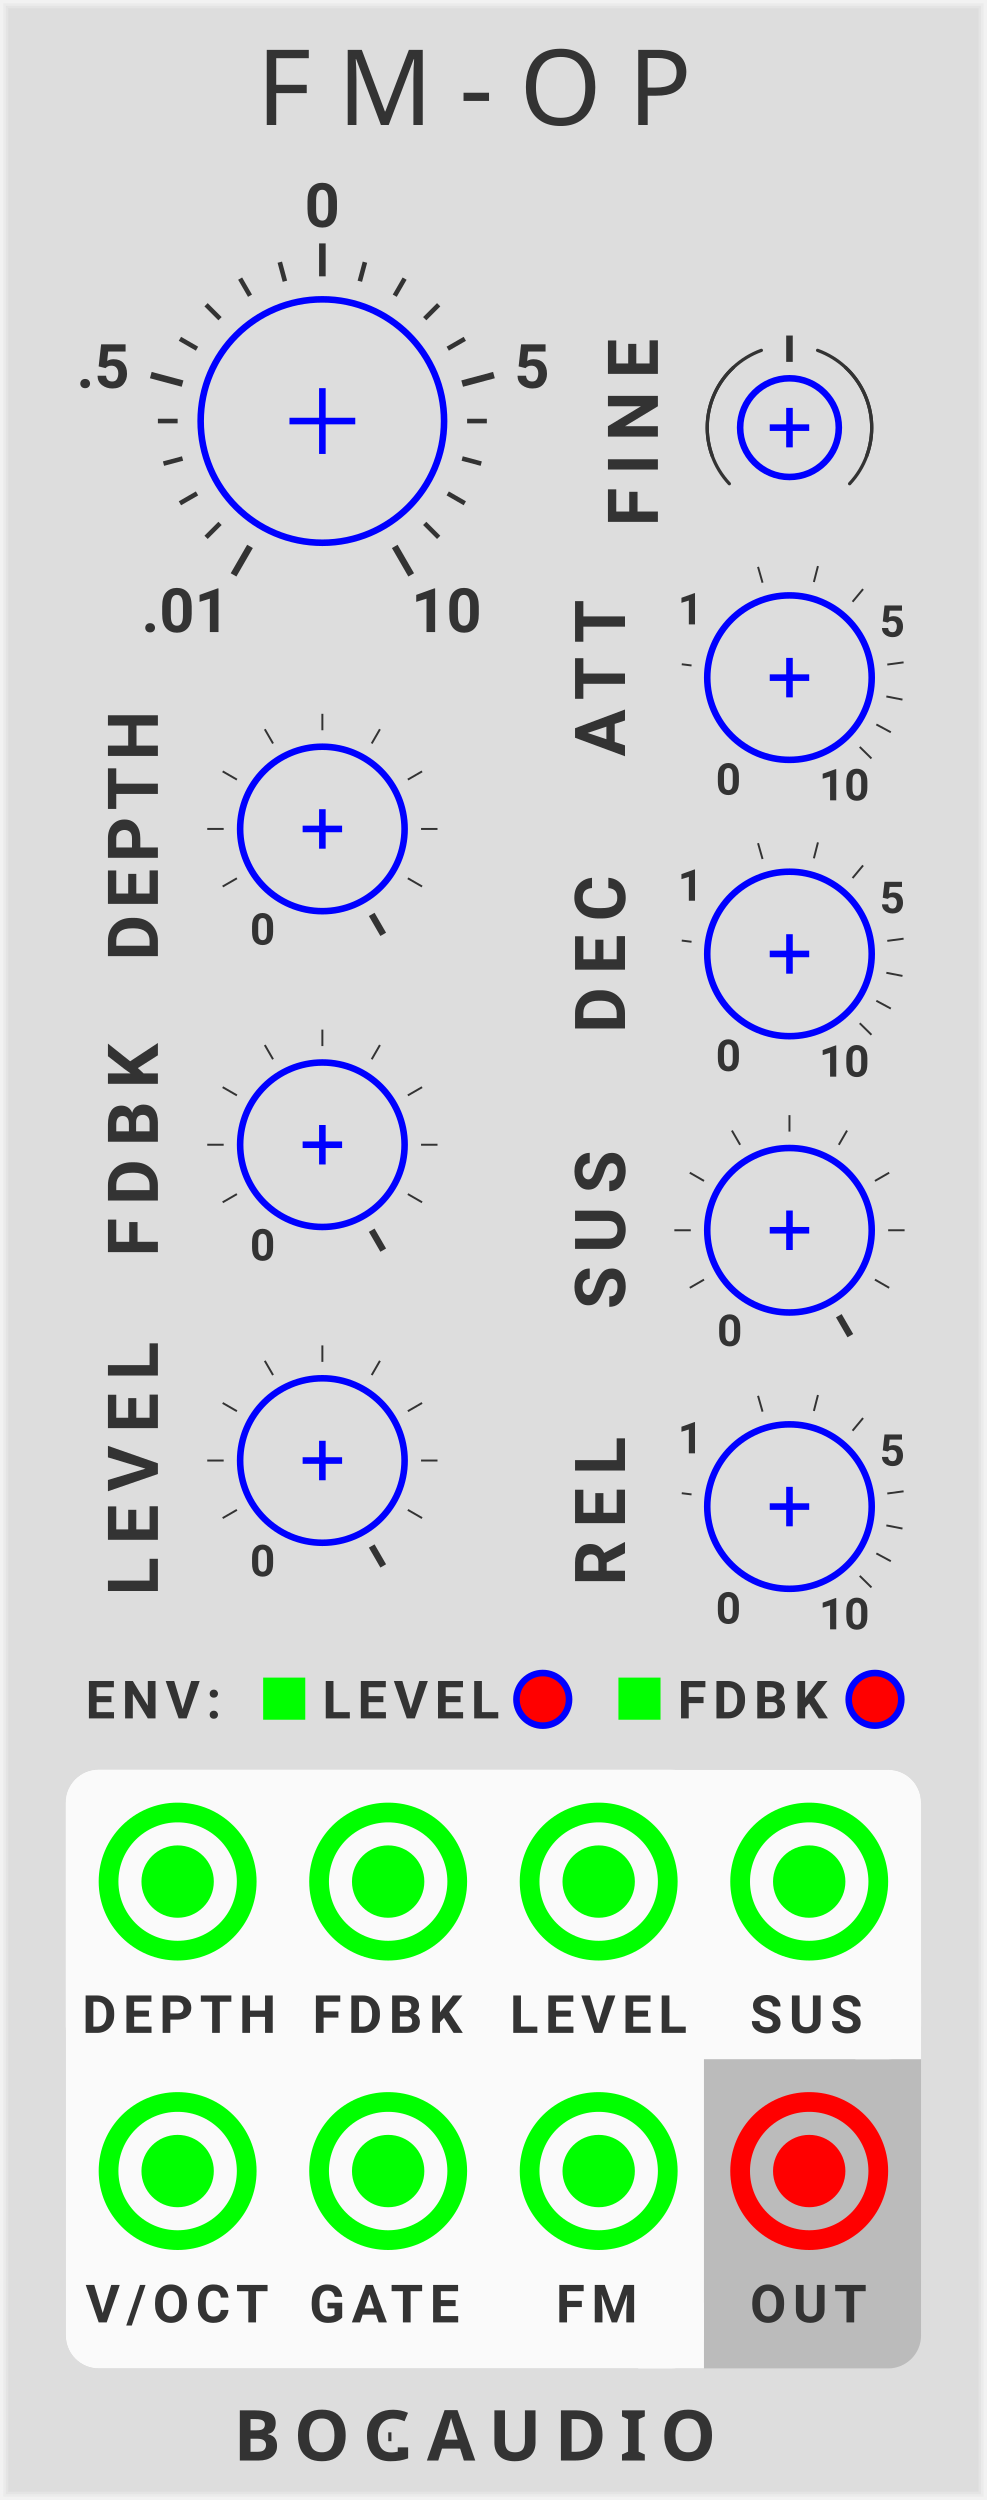
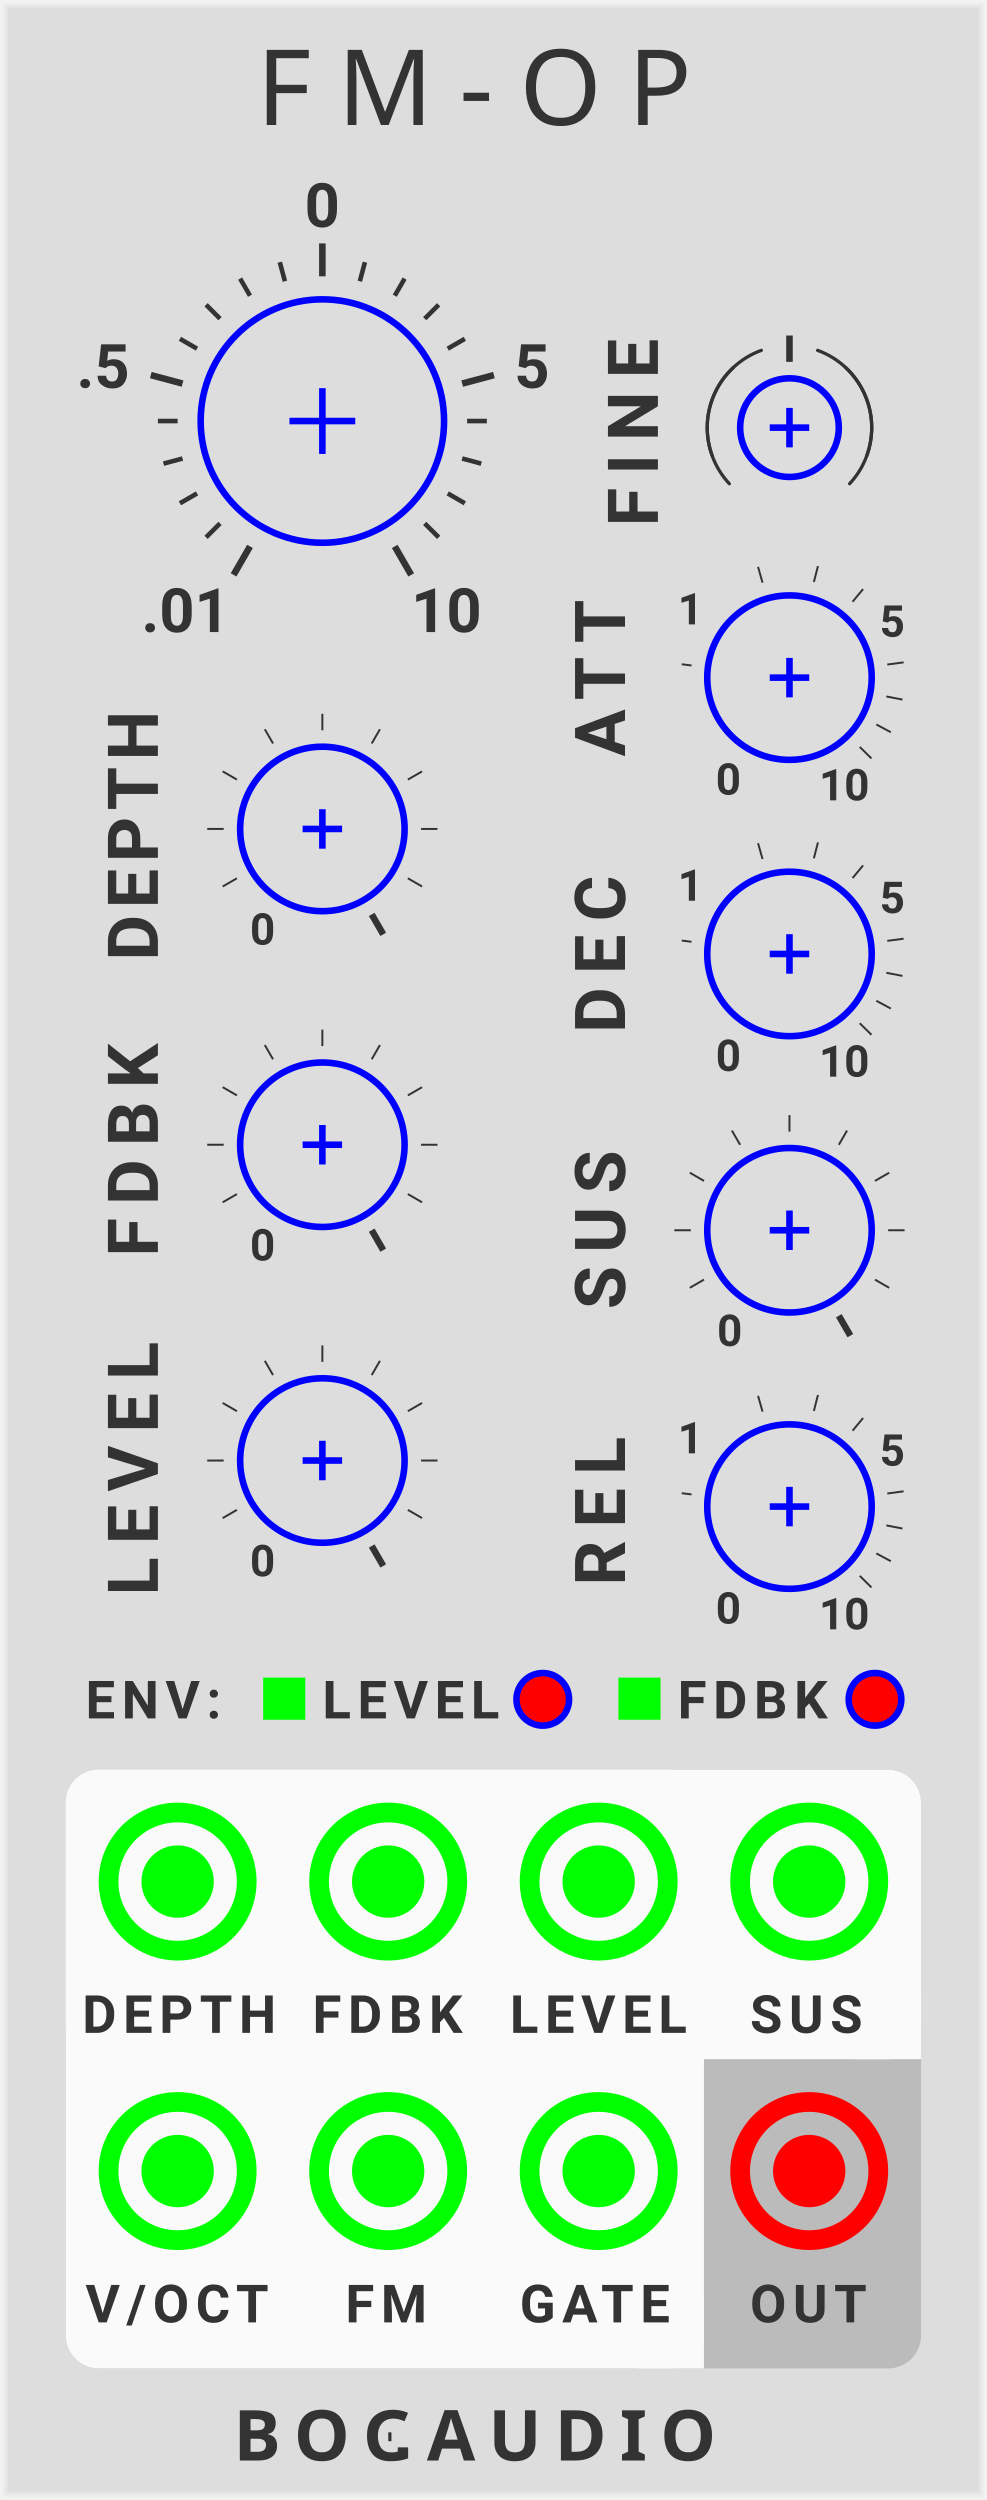
<svg xmlns="http://www.w3.org/2000/svg" xmlns:xlink="http://www.w3.org/1999/xlink" version="1.1" width="150" height="380" viewBox="0 0 150 380">
  <style>
    text {
      fill: #333;
      font-family: 'Roboto', sans-serif;
      font-weight: bold;
    }
    text.title {
      font-family: 'Comfortaa', sans-serif;
      font-weight: normal;
    }
    text.brand {
      font-family: 'Audiowide', sans-serif;
      font-weight: bold;
    }
  </style>
  <defs>
    <symbol id="knob" viewBox="0 0 38px 38px">
      <g transform="translate(19 19)">
        <polyline points="-5,0 5,0" stroke-width="1" stroke="#00f" />
        <polyline points="0,-5 0,5" stroke-width="1" stroke="#00f" />
        <circle cx="0" cy="0" r="18.5" stroke-width="1" stroke="#00f" fill="none" />
      </g>
    </symbol>
    <symbol id="knob-medium" viewBox="0 0 26px 26px">
      <g transform="translate(13 13)">
        <polyline points="-3,0 3,0" stroke-width="1" stroke="#00f" />
        <polyline points="0,-3 0,3" stroke-width="1" stroke="#00f" />
        <circle cx="0" cy="0" r="12.5" stroke-width="1" stroke="#00f" fill="none" />
      </g>
    </symbol>
    <symbol id="knob-smallest" viewBox="0 0 16px 16px">
      <g transform="translate(8 8)">
        <polyline points="-3,0 3,0" stroke-width="1" stroke="#00f" />
        <polyline points="0,-3 0,3" stroke-width="1" stroke="#00f" />
        <circle r="7.5" stroke-width="1" stroke="#00f" fill="none" />
      </g>
    </symbol>
    <symbol id="knobguide-ratio" viewBox="0 0 88px 78px">
      <g transform="translate(49 39)">
        <g transform="rotate(-240) translate(19 0)">
          <polyline points="0,0 5,0" stroke-width="1" stroke="#333" transform="translate(3 0)" />
          <text font-size="7.0pt" transform="translate(14 0) rotate(240) translate(-11 3.5)">.01</text>
        </g>
        <polyline points="0,0 3,0" stroke-width="0.7" stroke="#333" transform="rotate(-225) translate(22 0)" />
        <polyline points="0,0 3,0" stroke-width="0.7" stroke="#333" transform="rotate(-210) translate(22 0)" />
        <polyline points="0,0 3,0" stroke-width="0.7" stroke="#333" transform="rotate(-195) translate(22 0)" />
        <polyline points="0,0 3,0" stroke-width="0.7" stroke="#333" transform="rotate(-180) translate(22 0)" />
        <g transform="rotate(-165) translate(19 0)">
          <polyline points="0,0 5,0" stroke-width="1" stroke="#333" transform="translate(3 0)" />
          <text font-size="7.0pt" transform="translate(14 0) rotate(165) translate(-5.5 3.5)">.5</text>
        </g>
        <polyline points="0,0 3,0" stroke-width="0.7" stroke="#333" transform="rotate(-150) translate(22 0)" />
        <polyline points="0,0 3,0" stroke-width="0.7" stroke="#333" transform="rotate(-135) translate(22 0)" />
        <polyline points="0,0 3,0" stroke-width="0.7" stroke="#333" transform="rotate(-120) translate(22 0)" />
        <polyline points="0,0 3,0" stroke-width="0.7" stroke="#333" transform="rotate(-105) translate(22 0)" />
        <g transform="rotate(-90) translate(19 0)">
          <polyline points="0,0 5,0" stroke-width="1" stroke="#333" transform="translate(3 0)" />
          <text font-size="7.0pt" transform="translate(14 0) rotate(90) translate(-2.7 3.5)">0</text>
        </g>
        <polyline points="0,0 3,0" stroke-width="0.7" stroke="#333" transform="rotate(-75) translate(22 0)" />
        <polyline points="0,0 3,0" stroke-width="0.7" stroke="#333" transform="rotate(-60) translate(22 0)" />
        <polyline points="0,0 3,0" stroke-width="0.7" stroke="#333" transform="rotate(-45) translate(22 0)" />
        <polyline points="0,0 3,0" stroke-width="0.7" stroke="#333" transform="rotate(-30) translate(22 0)" />
        <g transform="rotate(-15) translate(19 0)">
          <polyline points="0,0 5,0" stroke-width="1" stroke="#333" transform="translate(3 0)" />
          <text font-size="7.0pt" transform="translate(14 0) rotate(15) translate(-2.7 3.5)">5</text>
        </g>
        <polyline points="0,0 3,0" stroke-width="0.7" stroke="#333" transform="rotate(0) translate(22 0)" />
        <polyline points="0,0 3,0" stroke-width="0.7" stroke="#333" transform="rotate(15) translate(22 0)" />
        <polyline points="0,0 3,0" stroke-width="0.7" stroke="#333" transform="rotate(30) translate(22 0)" />
        <polyline points="0,0 3,0" stroke-width="0.7" stroke="#333" transform="rotate(45) translate(22 0)" />
        <g transform="rotate(60) translate(19 0)">
          <polyline points="0,0 5,0" stroke-width="1" stroke="#333" transform="translate(3 0)" />
          <text font-size="7.0pt" transform="translate(14 0) rotate(-60) translate(-3 3.5)">10</text>
        </g>
      </g>
    </symbol>
    <symbol id="knobguide-linear" viewBox="0 0 45px 45px">
      <g transform="translate(22.5 22.5)">
        <text font-size="5.0pt" transform="rotate(-240) translate(18 0) rotate(240) translate(-2 2)">0</text>
        <polyline points="0,0 2.5,0" stroke-width="0.3" stroke="#333" transform="rotate(-210) translate(15 0)" />
        <polyline points="0,0 2.5,0" stroke-width="0.3" stroke="#333" transform="rotate(-180) translate(15 0)" />
        <polyline points="0,0 2.5,0" stroke-width="0.3" stroke="#333" transform="rotate(-150) translate(15 0)" />
        <polyline points="0,0 2.5,0" stroke-width="0.3" stroke="#333" transform="rotate(-120) translate(15 0)" />
        <polyline points="0,0 2.5,0" stroke-width="0.3" stroke="#333" transform="rotate(-90) translate(15 0)" />
        <polyline points="0,0 2.5,0" stroke-width="0.3" stroke="#333" transform="rotate(-60) translate(15 0)" />
        <polyline points="0,0 2.5,0" stroke-width="0.3" stroke="#333" transform="rotate(-30) translate(15 0)" />
        <polyline points="0,0 2.5,0" stroke-width="0.3" stroke="#333" transform="rotate(0) translate(15 0)" />
        <polyline points="0,0 2.5,0" stroke-width="0.3" stroke="#333" transform="rotate(30) translate(15 0)" />
        <polyline points="0,0 3.5,0" stroke-width="1" stroke="#333" transform="rotate(60) translate(15 0)" />
      </g>
    </symbol>
    <symbol id="knobguide-time" viewBox="0 0 45px 45px">
      <g transform="translate(22.5 22.5)">
        <g transform="rotate(-240) translate(15 0)">
          <text font-size="5.0pt" transform="translate(3 0) rotate(240) translate(-2.2 2.2)">0</text>
        </g>
        <g transform="rotate(-172.92) translate(15 0)">
          <polyline points="0,0 1.5,0" stroke-width="0.3" stroke="#333" />
        </g>
        <g transform="rotate(-145.13) translate(15 0)">
          <text font-size="5.0pt" transform="translate(3 0) rotate(145.13) translate(-2.2 2.2)">1</text>
        </g>
        <g transform="rotate(-105.84) translate(15 0)">
          <polyline points="0,0 2.5,0" stroke-width="0.3" stroke="#333" />
        </g>
        <g transform="rotate(-75.68) translate(15 0)">
          <polyline points="0,0 2.5,0" stroke-width="0.3" stroke="#333" />
        </g>
        <g transform="rotate(-50.26) translate(15 0)">
          <polyline points="0,0 2.5,0" stroke-width="0.3" stroke="#333" />
        </g>
        <g transform="rotate(-27.87) translate(15 0)">
          <text font-size="5.0pt" transform="translate(3 0) rotate(27.87) translate(-2.2 2.2)">5</text>
        </g>
        <g transform="rotate(-7.62) translate(15 0)">
          <polyline points="0,0 2.5,0" stroke-width="0.3" stroke="#333" />
        </g>
        <g transform="rotate(11) translate(15 0)">
          <polyline points="0,0 2.5,0" stroke-width="0.3" stroke="#333" />
        </g>
        <g transform="rotate(28.33) translate(15 0)">
          <polyline points="0,0 2.5,0" stroke-width="0.3" stroke="#333" />
        </g>
        <g transform="rotate(44.6) translate(15 0)">
          <polyline points="0,0 2.5,0" stroke-width="0.3" stroke="#333" />
        </g>
        <g transform="rotate(60) translate(16 0)">
          <text font-size="5.0pt" transform="translate(3 0) rotate(-60) translate(-5 2.2)">10</text>
        </g>
      </g>
    </symbol>
    <symbol id="knobguide-centertick" viewBox="0 0 40px 40px">
      <g transform="translate(20 20)">
        <g transform="rotate(-90) translate(10 0)">
          <polyline points="0,0 4,0" stroke-width="1" stroke="#333" />
        </g>
        <path d="M 0 -12.5 A 12.5 12.5 0 0 1 12.5 0" stroke="#333" stroke-width="0.5" stroke-linecap="round" fill="none" transform="rotate(20)" />
        <path d="M 0 -12.5 A 12.5 12.5 0 0 1 12.5 0" stroke="#333" stroke-width="0.5" stroke-linecap="round" fill="none" transform="rotate(43)" />
        <path d="M 0 -12.5 A 12.5 12.5 0 0 0 -12.5 0" stroke="#333" stroke-width="0.5" stroke-linecap="round" fill="none" transform="rotate(-20)" />
        <path d="M 0 -12.5 A 12.5 12.5 0 0 0 -12.5 0" stroke="#333" stroke-width="0.5" stroke-linecap="round" fill="none" transform="rotate(-43)" />
      </g>
    </symbol>
    <symbol id="input" viewBox="0 0 24px 24px">
      <g transform="translate(12 12)">
        <circle cx="0" cy="0" r="5" stroke-width="1" stroke="#0f0" fill="#0f0" />
        <circle cx="0" cy="0" r="10.5" stroke-width="3" stroke="#0f0" fill="none" />
      </g>
    </symbol>
    <symbol id="output" viewBox="0 0 24px 24px">
      <g transform="translate(12 12)">
        <circle cx="0" cy="0" r="5" stroke-width="1" stroke="#f00" fill="#f00" />
        <circle cx="0" cy="0" r="10.5" stroke-width="3" stroke="#f00" fill="none" />
      </g>
    </symbol>
    <symbol id="button-small" viewBox="0 0 9px 9px">
      <g transform="translate(4.5 4.5)">
        <circle r="4" stroke-width="1" stroke="#00f" fill="#f00" />
      </g>
    </symbol>
    <symbol id="light-small" viewBox="0 0 6.4px 6.4px">
      <rect width="6.4" height="6.4" fill="#0f0" />
    </symbol>
  </defs>
  <rect width="100%" height="100%" fill="#ddd" />
  <polyline points="1,1 149,1 149,379 1,379 1,1" stroke="#e4e4e4" stroke-width="0.5" fill="none" />
  <polyline points="0.5,0.5 149.5,0.5 149.5,379.5 0.5,379.5 0.5,0.5" stroke="#ebebeb" stroke-width="0.8" fill="none" />
  <polyline points="0,0 150,0 150,380 0,380 0,0" stroke="#f2f2f2" stroke-width="1" fill="none" />
  <text class="title" x="39" y="19" font-size="12pt" letter-spacing="4px">FM-OP</text>
  <g transform="translate(35.5 374)">
    <text class="brand" font-size="8pt" letter-spacing="2px">BOGAUDIO</text>
    <rect width="3.0" height="3" fill="#ddd" transform="translate(24 -5)" />
  </g>
  <g transform="translate(10 25)">
    <g transform="translate(0 20)">
      <use id="RATIO_PARAM" xlink:href="#knob" transform="translate(20 0)" />
    </g>
    <use xlink:href="#knobguide-ratio" transform="translate(-10 0)" />
    <g transform="translate(82 20)">
      <text font-size="8pt" letter-spacing="2px" transform="translate(8 35) rotate(270)">FINE</text>
      <use id="FINE_PARAM" xlink:href="#knob-smallest" transform="translate(20 12)" />
    </g>
    <use xlink:href="#knobguide-centertick" transform="translate(90 20)" />
  </g>
  <g transform="translate(87 90)">
    <g transform="translate(0 0)">
      <text font-size="8pt" letter-spacing="2px" transform="translate(8 25) rotate(270)">ATT</text>
      <use id="ATTACK_PARAM" xlink:href="#knob-medium" transform="translate(20 0)" />
    </g>
    <use xlink:href="#knobguide-time" transform="translate(10.5 -9.5)" />
    <g transform="translate(0 42)">
      <text font-size="8pt" letter-spacing="2px" transform="translate(8 25) rotate(270)">DEC</text>
      <use id="DECAY_PARAM" xlink:href="#knob-medium" transform="translate(20 0)" />
    </g>
    <use xlink:href="#knobguide-time" transform="translate(10.5 32.5)" />
    <g transform="translate(0 84)">
      <text font-size="8pt" letter-spacing="2px" transform="translate(8 25) rotate(270)">SUS</text>
      <use id="SUSTAIN_PARAM" xlink:href="#knob-medium" transform="translate(20 0)" />
    </g>
    <use xlink:href="#knobguide-linear" transform="translate(10.5 74.5)" />
    <g transform="translate(0 126)">
      <text font-size="8pt" letter-spacing="2px" transform="translate(8 25) rotate(270)">REL</text>
      <use id="RELEASE_PARAM" xlink:href="#knob-medium" transform="translate(20 0)" />
    </g>
    <use xlink:href="#knobguide-time" transform="translate(10.5 116.5)" />
  </g>
  <g transform="translate(16 113)">
    <g transform="translate(0 0)">
      <text font-size="8pt" letter-spacing="1px" transform="translate(8 33) rotate(270)">DEPTH</text>
      <use id="DEPTH_PARAM" xlink:href="#knob-medium" transform="translate(20 0)" />
    </g>
    <use xlink:href="#knobguide-linear" transform="translate(10.5 -9.5)" />
    <g transform="translate(0 48)">
      <text font-size="8pt" letter-spacing="2px" transform="translate(8 30) rotate(270)">FDBK</text>
      <use id="FEEDBACK_PARAM" xlink:href="#knob-medium" transform="translate(20 0)" />
    </g>
    <use xlink:href="#knobguide-linear" transform="translate(10.5 38.5)" />
    <g transform="translate(0 96)">
      <text font-size="8pt" letter-spacing="2px" transform="translate(8 33.5) rotate(270)">LEVEL</text>
      <use id="LEVEL_PARAM" xlink:href="#knob-medium" transform="translate(20 0)" />
    </g>
    <use xlink:href="#knobguide-linear" transform="translate(10.5 86.5)" />
  </g>
  <g transform="translate(13 237.5)">
    <g transform="translate(0 17.5)">
      <text font-size="6pt" letter-spacing="1px" transform="translate(0 6.2)">ENV:</text>
      <g transform="translate(27 0)">
        <use id="ENV_TO_LEVEL_LIGHT" xlink:href="#light-small" transform="translate(0 0)" />
        <text font-size="6pt" letter-spacing="1px" transform="translate(9 6.2)">LEVEL</text>
        <use id="ENV_TO_LEVEL_PARAM" xlink:href="#button-small" transform="translate(38 -1.2)" />
      </g>
      <g transform="translate(81 0)">
        <use id="ENV_TO_FEEDBACK_LIGHT" xlink:href="#light-small" transform="translate(0 0)" />
        <text font-size="6pt" letter-spacing="1px" transform="translate(9 6.2)">FDBK</text>
        <use id="ENV_TO_FEEDBACK_PARAM" xlink:href="#button-small" transform="translate(34.5 -1.2)" />
      </g>
    </g>
  </g>
  <g transform="translate(0 269)">
    <rect width="130" height="91" rx="5" fill="#bbb" transform="translate(10 0)" />
    <rect width="97" height="91" rx="5" fill="#fafafa" transform="translate(10 0)" />
    <rect width="130" height="44" rx="5" fill="#fafafa" transform="translate(10 0)" />
    <rect width="10" height="10" fill="#fafafa" transform="translate(130 34)" />
    <rect width="10" height="10" fill="#fafafa" transform="translate(97 81)" />
    <g transform="translate(12 0)">
      <use id="DEPTH_INPUT" xlink:href="#input" transform="translate(3 5)" />
      <text font-size="6pt" letter-spacing="1px" transform="translate(0.5 40)">DEPTH</text>
    </g>
    <g transform="translate(44 0)">
      <use id="FEEDBACK_INPUT" xlink:href="#input" transform="translate(3 5)" />
      <text font-size="6pt" letter-spacing="1px" transform="translate(3.5 40)">FDBK</text>
    </g>
    <g transform="translate(76 0)">
      <use id="LEVEL_INPUT" xlink:href="#input" transform="translate(3 5)" />
      <text font-size="6pt" letter-spacing="1px" transform="translate(1.5 40)">LEVEL</text>
    </g>
    <g transform="translate(108 0)">
      <use id="SUSTAIN_INPUT" xlink:href="#input" transform="translate(3 5)" />
      <text font-size="6pt" letter-spacing="1px" transform="translate(6 40)">SUS</text>
    </g>
    <g transform="translate(10 44)">
      <g transform="translate(2 0)">
        <use id="PITCH_INPUT" xlink:href="#input" transform="translate(3 5)" />
        <text font-size="6pt" letter-spacing="1px" transform="translate(1 40)">V/OCT</text>
      </g>
      <g transform="translate(34 0)">
+         <use id="FM_INPUT" xlink:href="#input" transform="translate(3 5)" />
+         <text font-size="6pt" letter-spacing="1px" transform="translate(8.5 40)">FM</text>
+       </g>
+       <g transform="translate(66 0)">
        <use id="GATE_INPUT" xlink:href="#input" transform="translate(3 5)" />
        <text font-size="6pt" letter-spacing="1px" transform="translate(3 40)">GATE</text>
-       </g>
-       <g transform="translate(66 0)">
-         <use id="FM_INPUT" xlink:href="#input" transform="translate(3 5)" />
-         <text font-size="6pt" letter-spacing="1px" transform="translate(8.5 40)">FM</text>
      </g>
      <g transform="translate(98 0)">
        <use id="AUDIO_OUTPUT" xlink:href="#output" transform="translate(3 5)" />
        <text font-size="6pt" letter-spacing="1px" transform="translate(6 40)">OUT</text>
      </g>
    </g>
  </g>
</svg>
